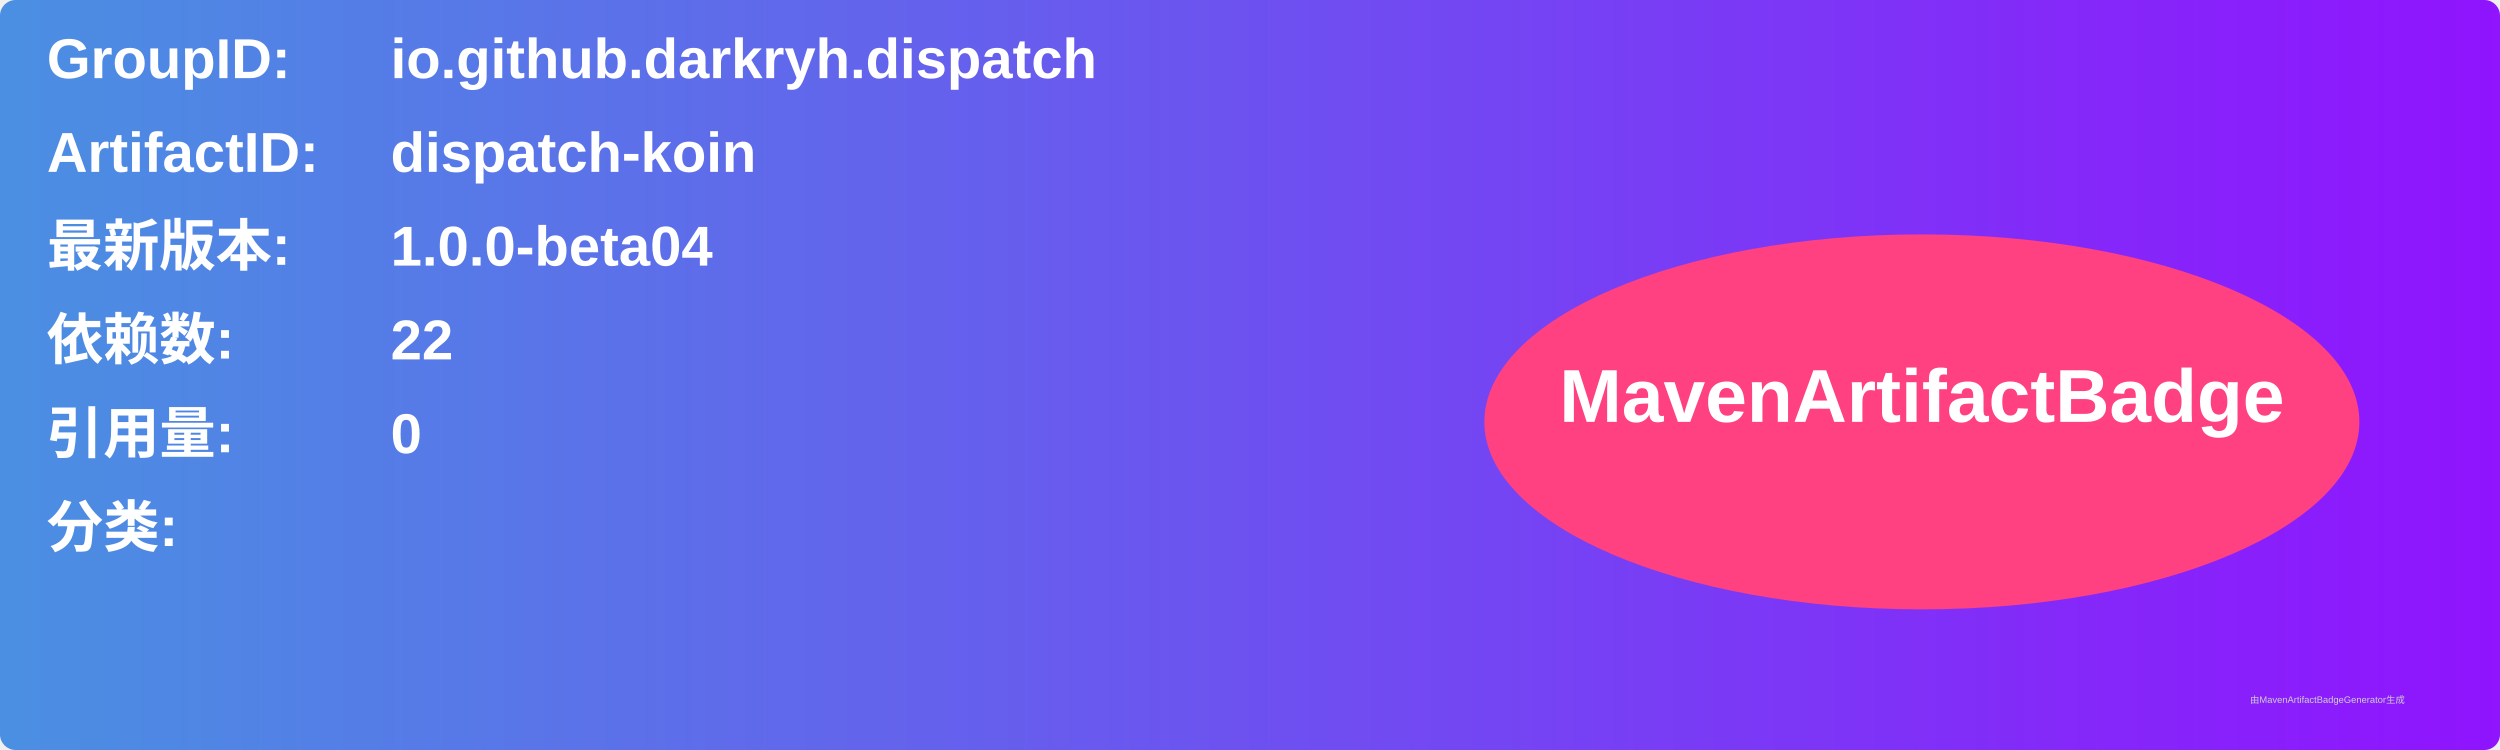
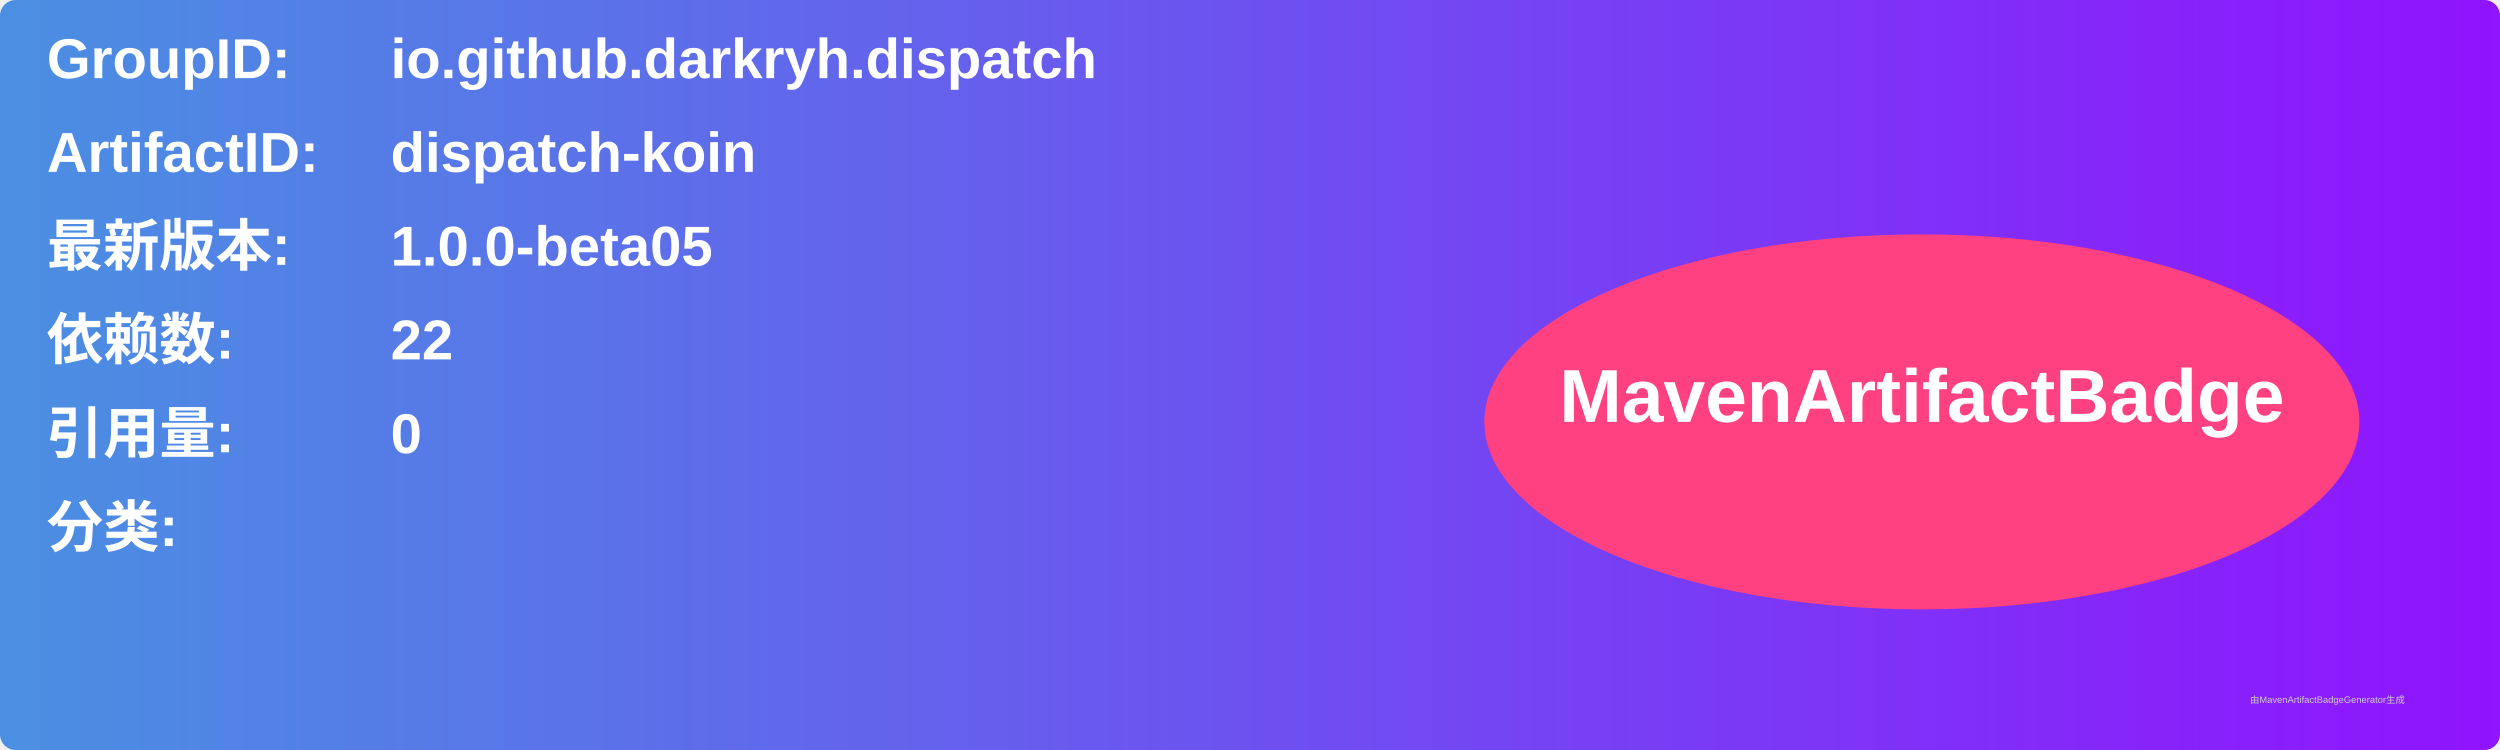
<svg xmlns="http://www.w3.org/2000/svg" width="800" height="240" viewBox="0 0 800 240">
  <linearGradient id="grad" x1="0%" y1="0%" x2="100%" y2="0%">
    <stop offset="0%" stop-color="#4a90e2" />
    <stop offset="100%" stop-color="#9013fe" />
  </linearGradient>
  <rect width="100%" height="100%" rx="5" ry="5" fill="url(#grad)" />
  <g transform="translate(15, 15)">
    <text x="0" y="10" font-family="Arial" font-size="18" fill="white" font-weight="bold" width="260">GroupID:</text>
    <text x="110" y="10" font-family="Arial" font-size="18" fill="white" font-weight="bold" width="460">io.github.darkryh.dispatch</text>
    <text x="0" y="40" font-family="Arial" font-size="18" fill="white" font-weight="bold" width="260">ArtifactID:</text>
    <text x="110" y="40" font-family="Arial" font-size="18" fill="white" font-weight="bold" width="460">dispatch-koin</text>
    <text x="0" y="70" font-family="Arial" font-size="18" fill="white" font-weight="bold">最新版本:</text>
    <text x="110" y="70" font-family="Arial" font-size="18" fill="white" font-weight="bold">
-       <tspan font-weight="bold">1.0.0-beta04</tspan>
+       <tspan font-weight="bold">1.0.0-beta05</tspan>
    </text>
    <text x="0" y="100" font-family="Arial" font-size="18" fill="white" font-weight="bold">依赖数: </text>
    <text x="110" y="100" font-family="Arial" font-size="18" fill="white">
      <tspan font-weight="bold">22</tspan>
    </text>
    <text x="0" y="130" font-family="Arial" font-size="18" fill="white" font-weight="bold">引用量: </text>
    <text x="110" y="130" font-family="Arial" font-size="18" fill="white">
      <tspan font-weight="bold">0</tspan>
    </text>
    <text x="0" y="160" font-family="Arial" font-size="18" fill="white" font-weight="bold">分类:</text>
    <text x="10" y="190" font-family="Arial" font-size="10" fill="white">
      <tspan font-weight="bold" />
    </text>
    <ellipse cx="600" cy="120" rx="140" ry="60" fill="#ff4081" />
    <text x="600" y="120" text-anchor="middle" font-family="Arial" font-size="24" fill="white" font-weight="bold">MavenArtifactBadge</text>
  </g>
  <text x="720" y="225" font-family="Arial" font-size="3" fill="#d0d0d0">由MavenArtifactBadgeGenerator生成</text>
</svg>
